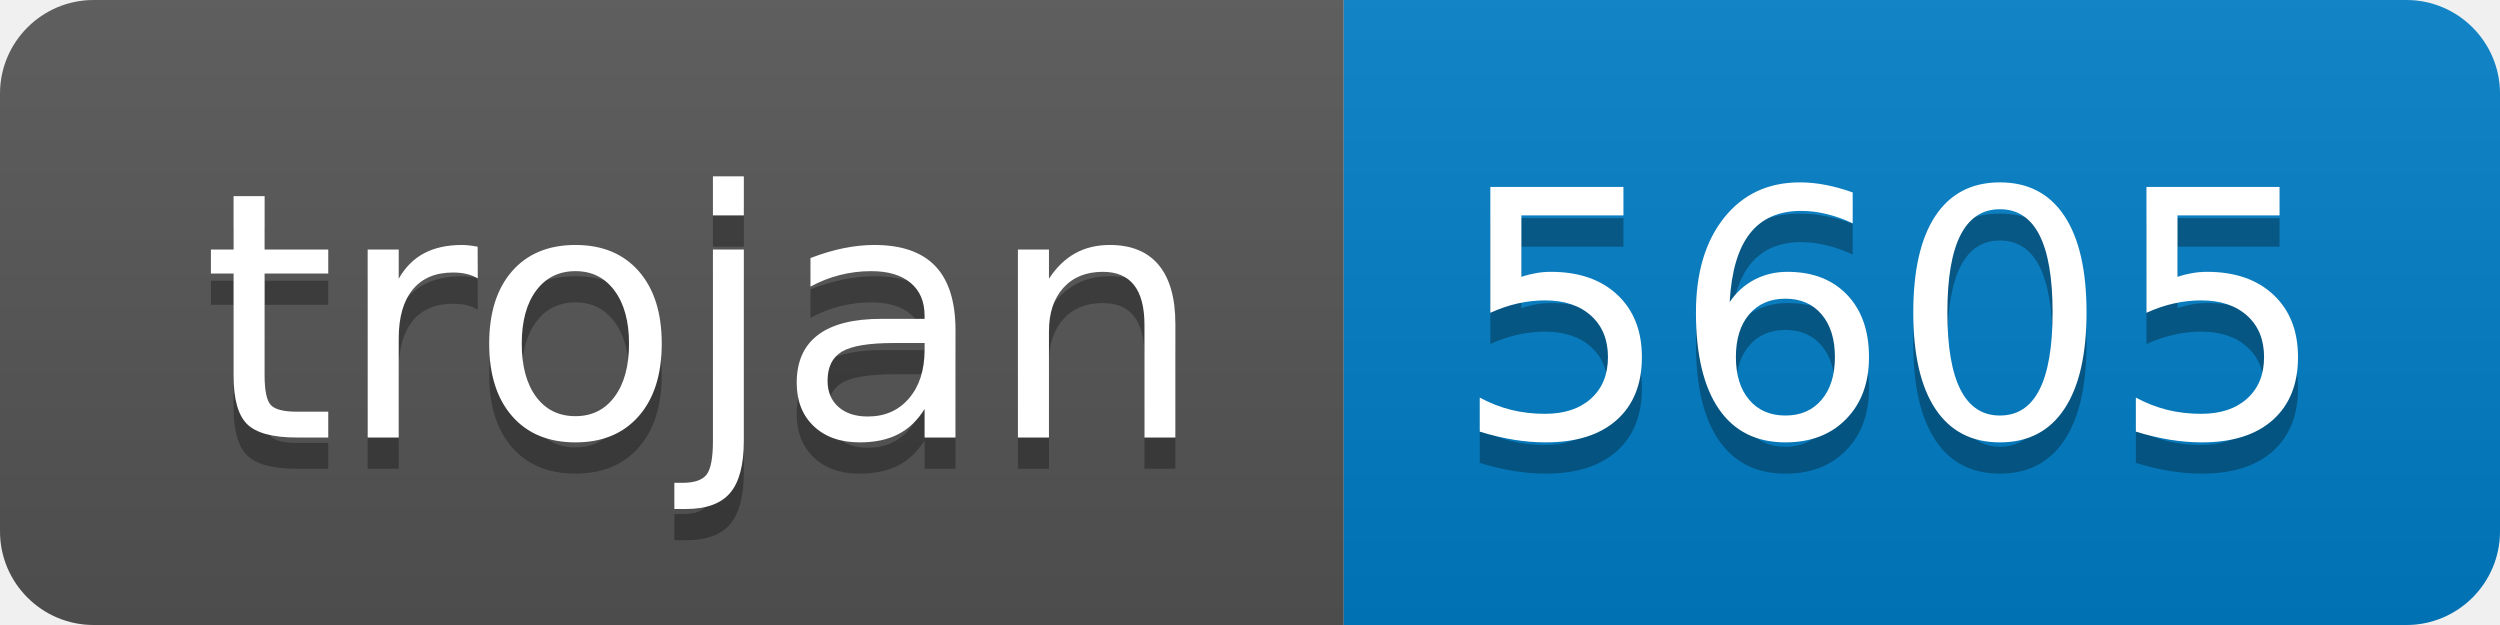
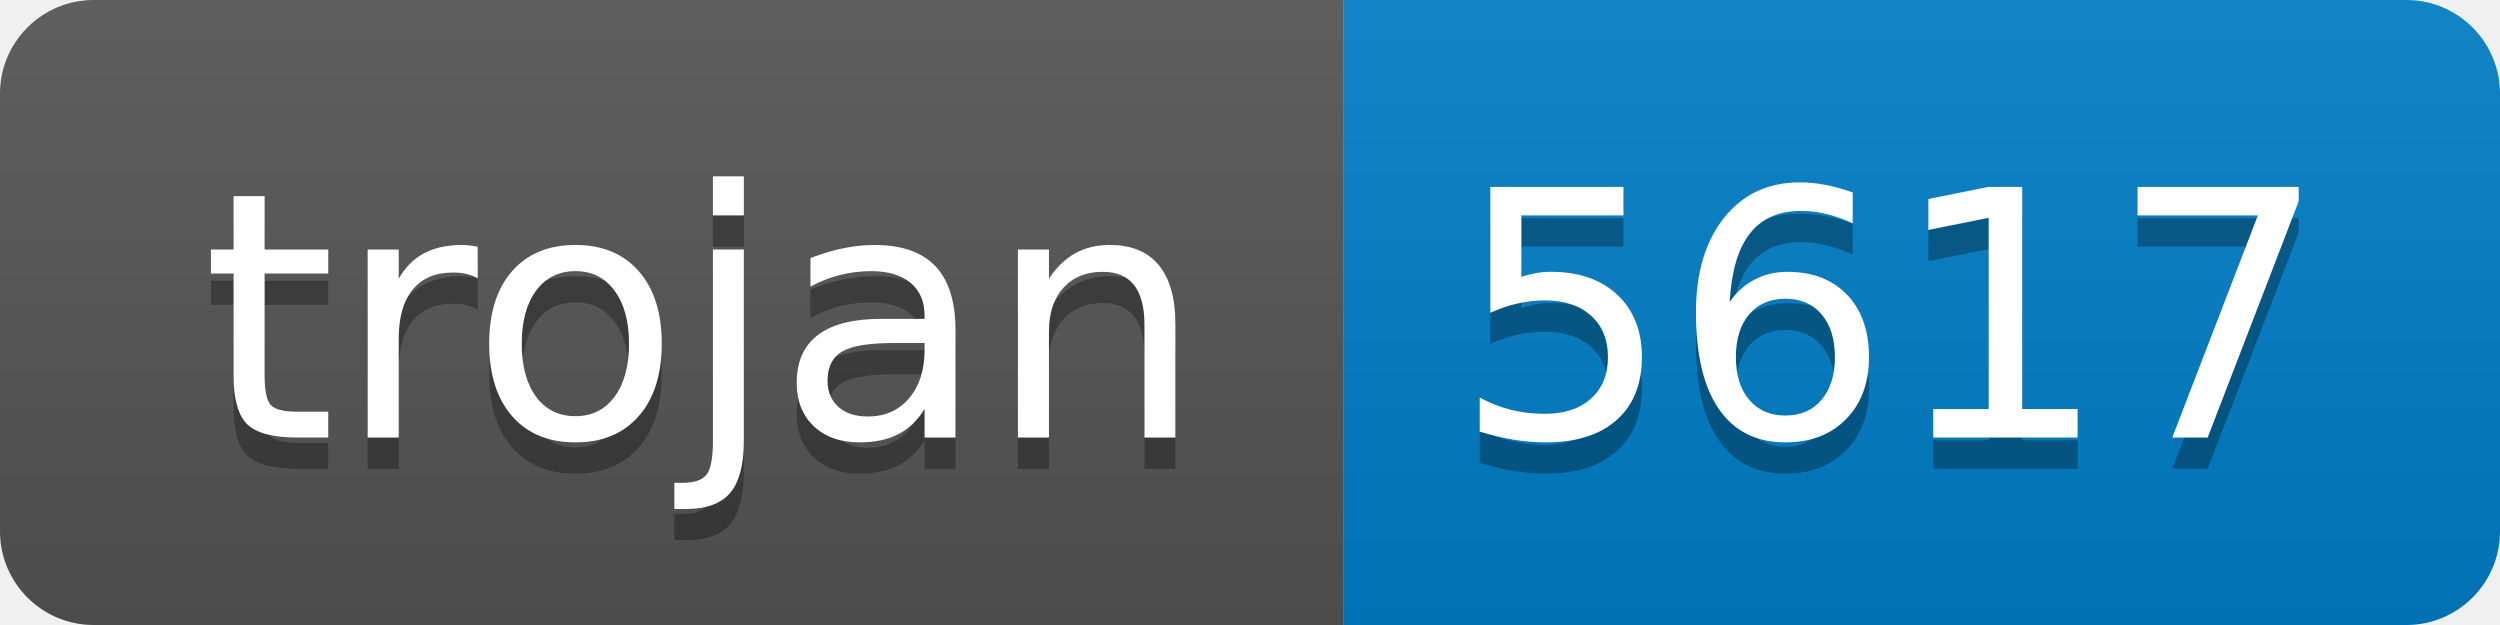
- <svg xmlns="http://www.w3.org/2000/svg" width="80" height="20" role="img" aria-label="trojan: 5605">
+ <svg xmlns="http://www.w3.org/2000/svg" width="80" height="20" role="img" aria-label="trojan: 5617">
  <linearGradient id="s" x2="0" y2="100%">
    <stop offset="0" stop-color="#bbb" stop-opacity=".1" />
    <stop offset="1" stop-opacity=".1" />
  </linearGradient>
  <clipPath id="r">
    <rect width="80" height="20" rx="3" fill="#fff" />
  </clipPath>
  <g clip-path="url(#r)">
    <rect width="43" height="20" fill="#555" />
    <rect x="43" width="37" height="20" fill="#007ec6" />
    <rect width="80" height="20" fill="url(#s)" />
  </g>
  <g fill="#fff" text-anchor="middle" font-family="Verdana,Geneva,DejaVu Sans,sans-serif" text-rendering="geometricPrecision" font-size="110">
    <text aria-hidden="true" x="225" y="150" fill="#010101" fill-opacity=".3" transform="scale(.1)" textLength="330">trojan</text>
    <text x="225" y="140" transform="scale(.1)" fill="#fff" textLength="330">trojan</text>
-     <text aria-hidden="true" x="605" y="150" fill="#010101" fill-opacity=".3" transform="scale(.1)" textLength="270">5605</text>
-     <text x="605" y="140" transform="scale(.1)" fill="#fff" textLength="270">5605</text>
+     <text aria-hidden="true" x="605" y="150" fill="#010101" fill-opacity=".3" transform="scale(.1)" textLength="270">5617</text>
+     <text x="605" y="140" transform="scale(.1)" fill="#fff" textLength="270">5617</text>
  </g>
</svg>
